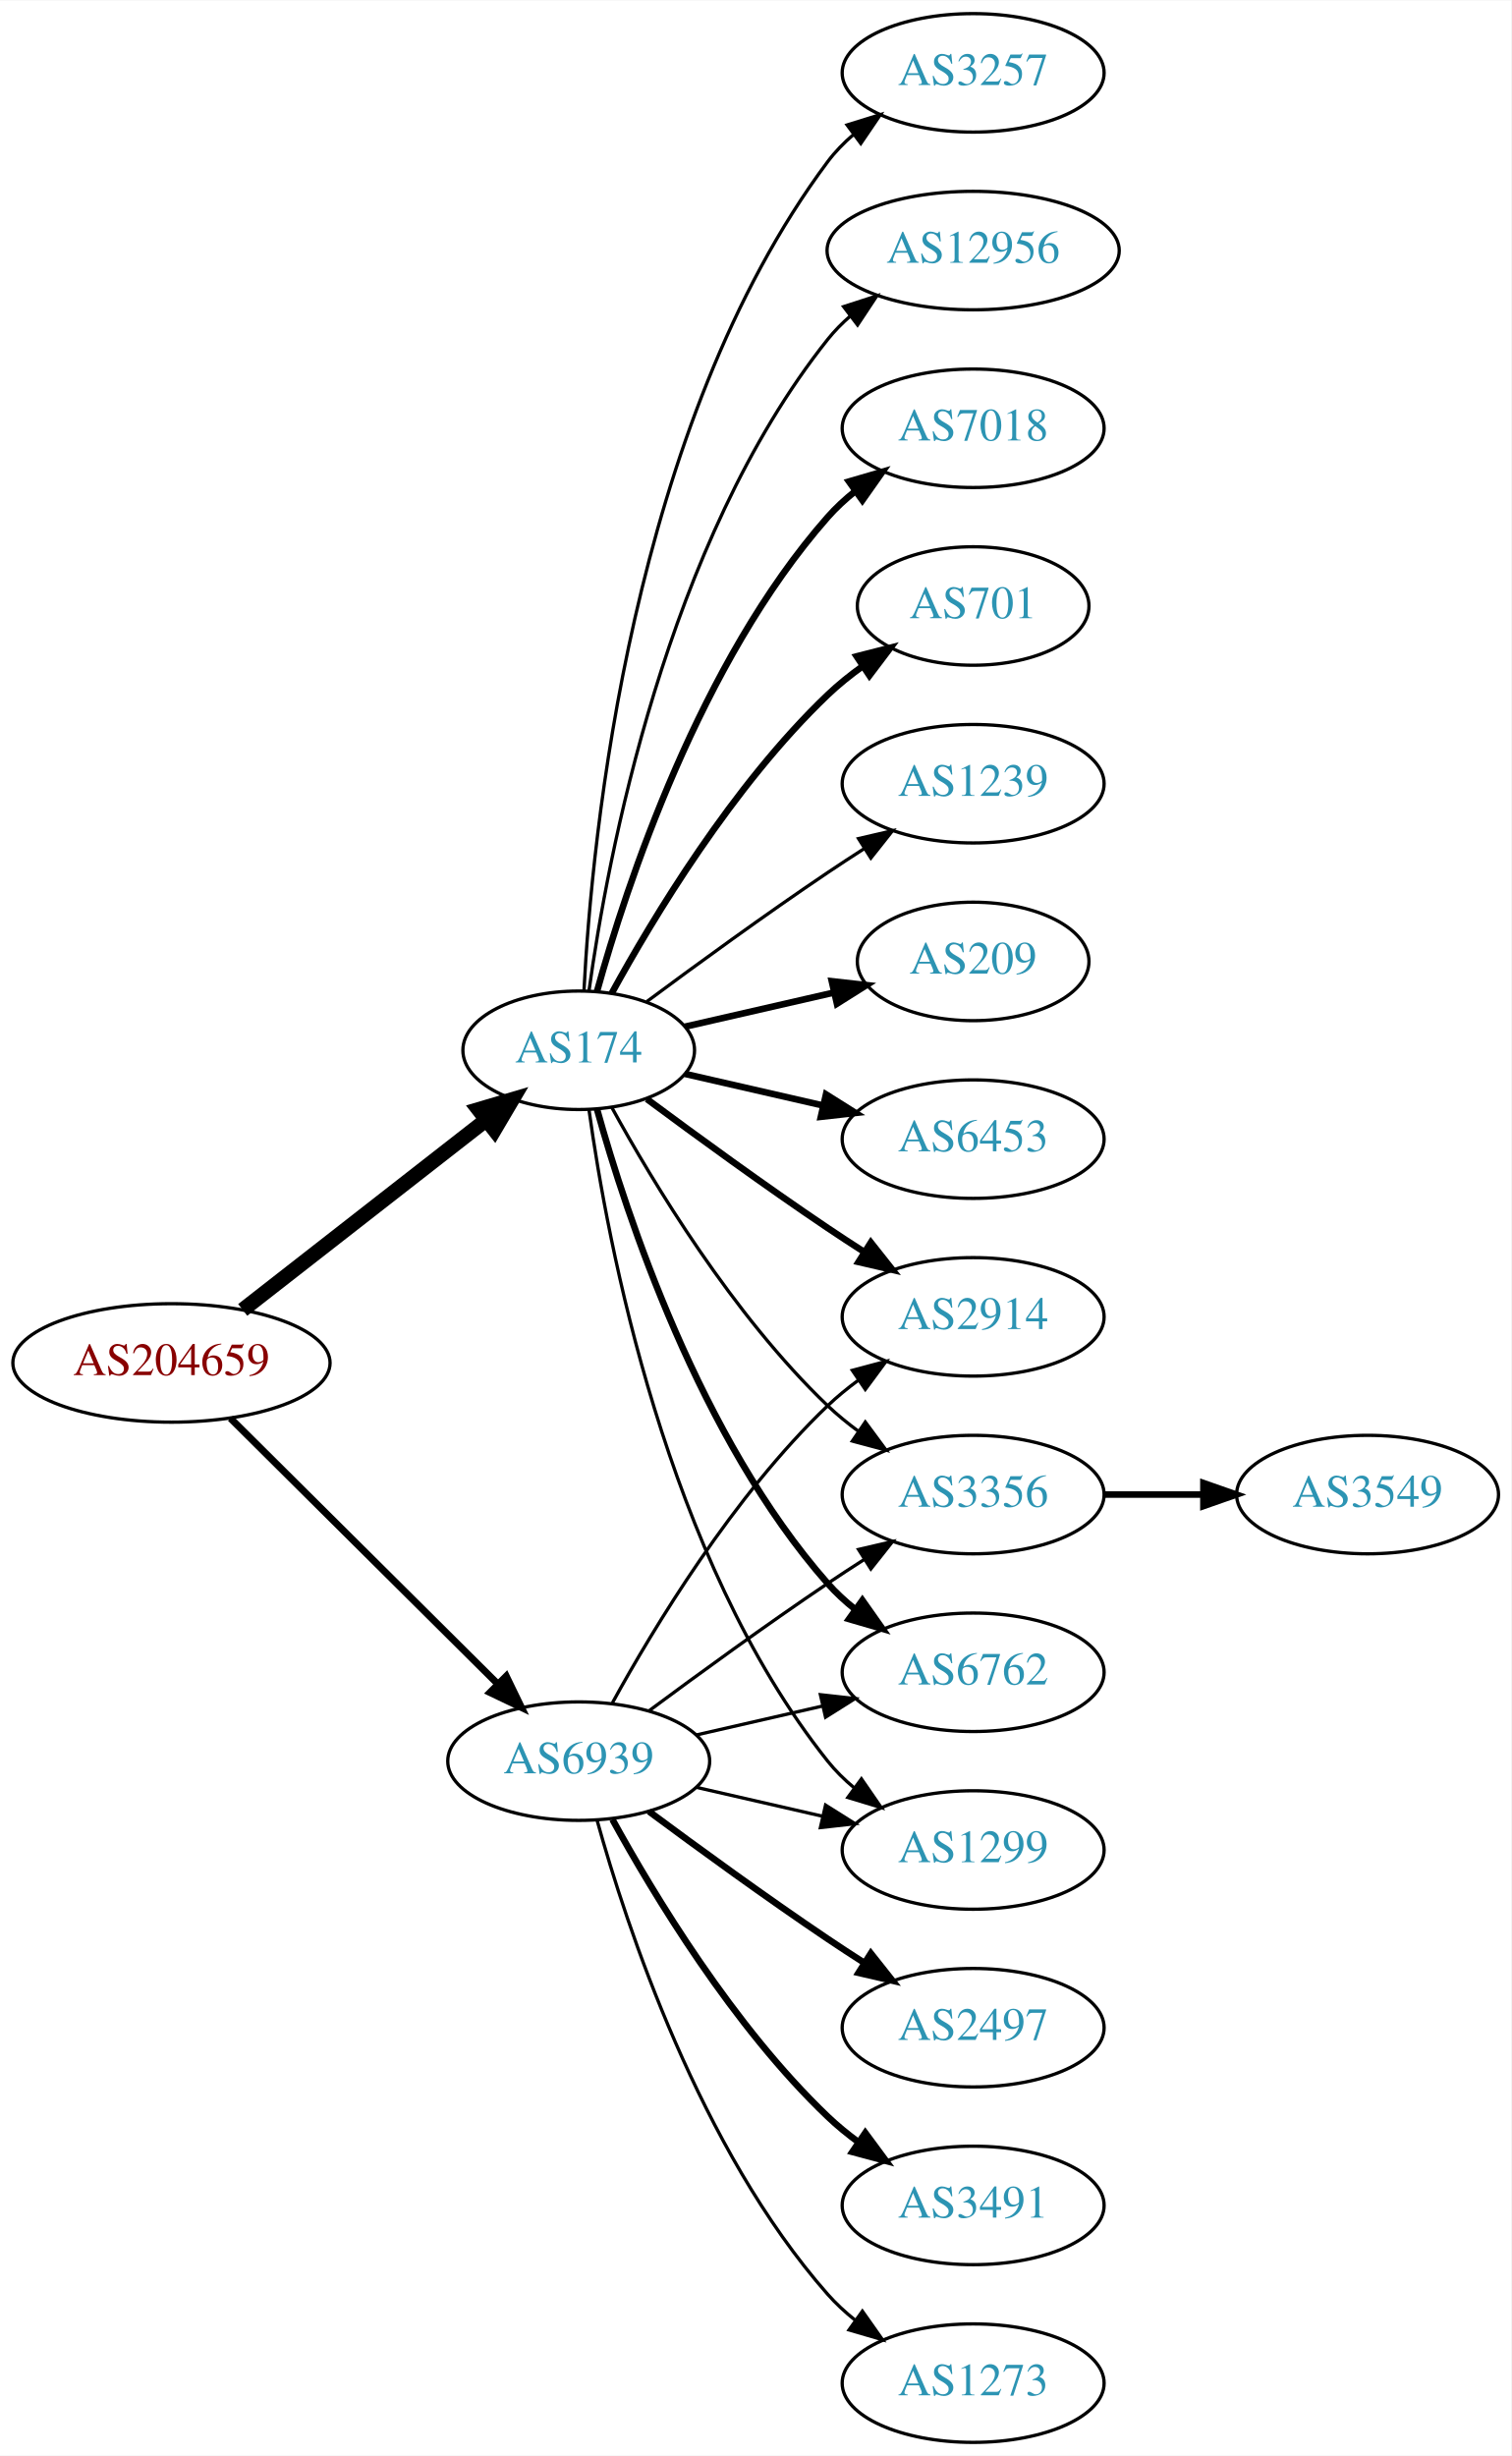
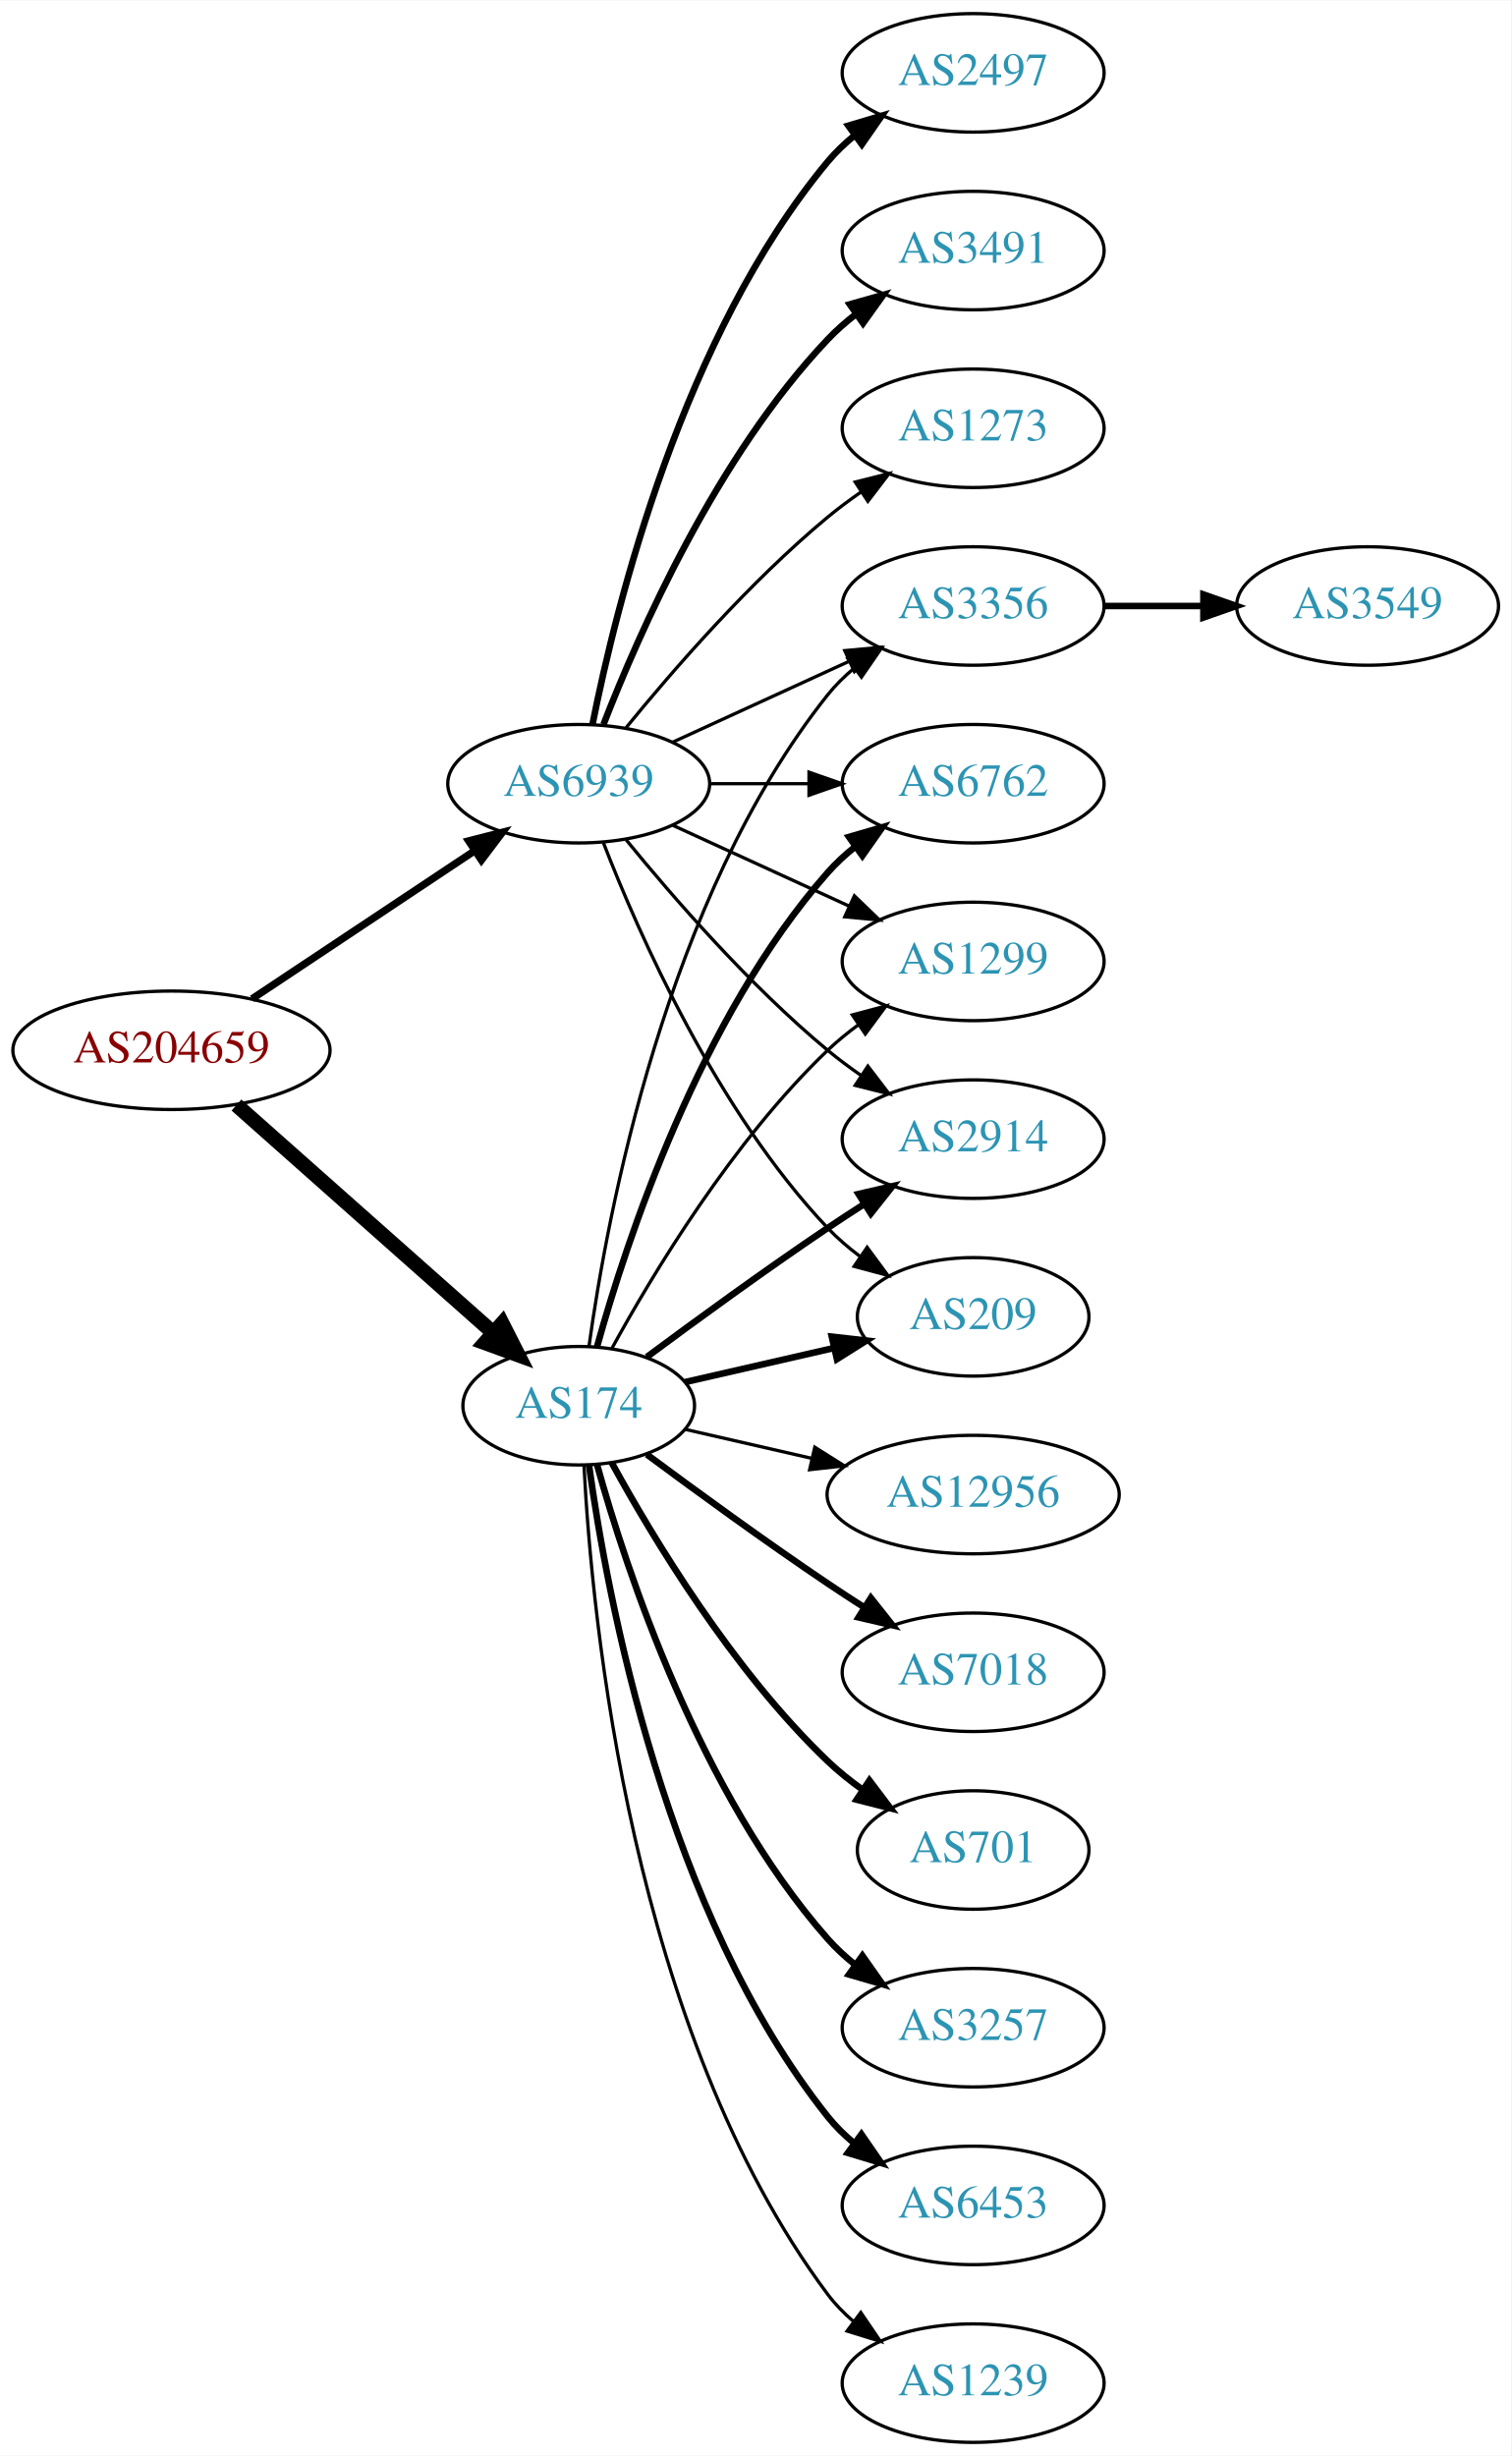
<svg xmlns="http://www.w3.org/2000/svg" xmlns:xlink="http://www.w3.org/1999/xlink" width="459pt" height="746pt" viewBox="0.00 0.00 459.17 746.00">
  <g id="graph0" class="graph" transform="scale(1 1) rotate(0) translate(4 742)">
    <polygon fill="white" stroke="none" points="-4,4 -4,-742 455.17,-742 455.17,4 -4,4" />
    <g id="node1" class="node">
      <g id="a_node1">
        <a xlink:href="/asn/204659" xlink:title="AS204659 ~ ANLX-AS [AT]">
-           <ellipse fill="#ffffff" stroke="black" cx="48.096" cy="-328" rx="48.192" ry="18" />
-           <text text-anchor="middle" x="48.096" y="-324.3" font-family="Times,serif" font-size="14.00" fill="#880000">AS204659</text>
+           <ellipse fill="#ffffff" stroke="black" cx="48.096" cy="-423" rx="48.192" ry="18" />
+           <text text-anchor="middle" x="48.096" y="-419.3" font-family="Times,serif" font-size="14.00" fill="#880000">AS204659</text>
        </a>
      </g>
    </g>
    <g id="node2" class="node">
      <g id="a_node2">
        <a xlink:href="/asn/174" xlink:title="AS174 ~ Cogent Communications [US]">
-           <ellipse fill="#ffffff" stroke="black" cx="171.838" cy="-423" rx="35.194" ry="18" />
-           <text text-anchor="middle" x="171.838" y="-419.3" font-family="Times,serif" font-size="14.00" fill="#2c94b3">AS174</text>
+           <ellipse fill="#ffffff" stroke="black" cx="171.838" cy="-315" rx="35.194" ry="18" />
+           <text text-anchor="middle" x="171.838" y="-311.3" font-family="Times,serif" font-size="14.00" fill="#2c94b3">AS174</text>
        </a>
      </g>
    </g>
    <g id="edge1" class="edge">
-       <path fill="none" stroke="black" stroke-width="4.5" d="M69.748,-344.115C90.08,-359.981 121.248,-384.303 143.599,-401.744" />
-       <polygon fill="black" stroke="black" stroke-width="4.5" points="141.386,-405.012 151.692,-408.06 146.231,-398.804 141.386,-405.012" />
+       <path fill="none" stroke="black" stroke-width="4.5" d="M67.851,-406.362C88.734,-387.836 122.587,-357.805 145.739,-337.266" />
+       <polygon fill="black" stroke="black" stroke-width="4.5" points="148.575,-340.013 153.443,-330.432 143.349,-334.122 148.575,-340.013" />
    </g>
    <g id="node3" class="node">
      <g id="a_node3">
        <a xlink:href="/asn/6939" xlink:title="AS6939 ~ Hurricane Electric LLC [US]">
-           <ellipse fill="#ffffff" stroke="black" cx="171.838" cy="-207" rx="39.794" ry="18" />
-           <text text-anchor="middle" x="171.838" y="-203.3" font-family="Times,serif" font-size="14.00" fill="#2c94b3">AS6939</text>
+           <ellipse fill="#ffffff" stroke="black" cx="171.838" cy="-504" rx="39.794" ry="18" />
+           <text text-anchor="middle" x="171.838" y="-500.3" font-family="Times,serif" font-size="14.00" fill="#2c94b3">AS6939</text>
        </a>
      </g>
    </g>
    <g id="edge2" class="edge">
-       <path fill="none" stroke="black" stroke-width="2.132" d="M66.023,-311.175C87.129,-290.198 123.327,-254.222 147.17,-230.523" />
-       <polygon fill="black" stroke="black" stroke-width="2.132" points="149.818,-232.827 154.443,-223.295 144.883,-227.862 149.818,-232.827" />
+       <path fill="none" stroke="black" stroke-width="2.25" d="M72.569,-438.618C91.795,-451.409 119.147,-469.608 140.115,-483.559" />
+       <polygon fill="black" stroke="black" stroke-width="2.25" points="138.403,-486.624 148.668,-489.249 142.281,-480.796 138.403,-486.624" />
    </g>
    <g id="node4" class="node">
      <g id="a_node4">
-         <a xlink:href="/asn/3257" xlink:title="AS3257 ~ GTT [DE]">
-           <ellipse fill="#ffffff" stroke="black" cx="291.681" cy="-720" rx="39.794" ry="18" />
-           <text text-anchor="middle" x="291.681" y="-716.3" font-family="Times,serif" font-size="14.00" fill="#2c94b3">AS3257</text>
+         <a xlink:href="/asn/12956" xlink:title="AS12956 ~ TELXIUS [ES]">
+           <ellipse fill="#ffffff" stroke="black" cx="291.681" cy="-288" rx="44.393" ry="18" />
+           <text text-anchor="middle" x="291.681" y="-284.3" font-family="Times,serif" font-size="14.00" fill="#2c94b3">AS12956</text>
        </a>
      </g>
    </g>
    <g id="edge3" class="edge">
-       <path fill="none" stroke="black" d="M173.43,-441.023C175.806,-487.412 187.724,-612.893 247.484,-693 249.732,-696.013 252.424,-698.769 255.35,-701.272" />
-       <polygon fill="black" stroke="black" points="253.381,-704.169 263.502,-707.303 257.545,-698.542 253.381,-704.169" />
+       <path fill="none" stroke="black" d="M204.108,-307.835C215.953,-305.121 229.727,-301.966 242.757,-298.98" />
+       <polygon fill="black" stroke="black" points="243.565,-302.386 252.531,-296.741 242.002,-295.563 243.565,-302.386" />
    </g>
    <g id="node5" class="node">
      <g id="a_node5">
-         <a xlink:href="/asn/12956" xlink:title="AS12956 ~ TELXIUS [ES]">
-           <ellipse fill="#ffffff" stroke="black" cx="291.681" cy="-666" rx="44.393" ry="18" />
-           <text text-anchor="middle" x="291.681" y="-662.3" font-family="Times,serif" font-size="14.00" fill="#2c94b3">AS12956</text>
+         <a xlink:href="/asn/7018" xlink:title="AS7018 ~ AT&amp;T Services, Inc. [US]">
+           <ellipse fill="#ffffff" stroke="black" cx="291.681" cy="-234" rx="39.794" ry="18" />
+           <text text-anchor="middle" x="291.681" y="-230.3" font-family="Times,serif" font-size="14.00" fill="#2c94b3">AS7018</text>
        </a>
      </g>
    </g>
    <g id="edge4" class="edge">
-       <path fill="none" stroke="black" d="M174.977,-441.17C180.477,-480.974 198.303,-577.233 247.484,-639 249.523,-641.56 251.874,-643.944 254.406,-646.149" />
-       <polygon fill="black" stroke="black" points="252.327,-648.965 262.407,-652.227 256.561,-643.391 252.327,-648.965" />
+       <path fill="none" stroke="black" stroke-width="2" d="M192.539,-300.19C207.442,-289.125 228.51,-273.772 247.484,-261 251.033,-258.611 254.784,-256.161 258.532,-253.758" />
+       <polygon fill="black" stroke="black" stroke-width="2" points="260.6,-256.591 267.181,-248.288 256.858,-250.675 260.6,-256.591" />
    </g>
    <g id="node6" class="node">
      <g id="a_node6">
-         <a xlink:href="/asn/7018" xlink:title="AS7018 ~ AT&amp;T Services, Inc. [US]">
-           <ellipse fill="#ffffff" stroke="black" cx="291.681" cy="-612" rx="39.794" ry="18" />
-           <text text-anchor="middle" x="291.681" y="-608.3" font-family="Times,serif" font-size="14.00" fill="#2c94b3">AS7018</text>
+         <a xlink:href="/asn/2914" xlink:title="AS2914 ~ NTT America, Inc. [US]">
+           <ellipse fill="#ffffff" stroke="black" cx="291.681" cy="-396" rx="39.794" ry="18" />
+           <text text-anchor="middle" x="291.681" y="-392.3" font-family="Times,serif" font-size="14.00" fill="#2c94b3">AS2914</text>
        </a>
      </g>
    </g>
    <g id="edge5" class="edge">
-       <path fill="none" stroke="black" stroke-width="2" d="M177.411,-440.946C186.317,-472.995 208.601,-540.842 247.484,-585 249.968,-587.821 252.818,-590.449 255.844,-592.871" />
-       <polygon fill="black" stroke="black" stroke-width="2" points="253.961,-595.828 264.133,-598.791 258.029,-590.131 253.961,-595.828" />
+       <path fill="none" stroke="black" stroke-width="2" d="M192.539,-329.81C207.442,-340.875 228.51,-356.228 247.484,-369 251.033,-371.389 254.784,-373.839 258.532,-376.242" />
+       <polygon fill="black" stroke="black" stroke-width="2" points="256.858,-379.325 267.181,-381.712 260.6,-373.409 256.858,-379.325" />
    </g>
    <g id="node7" class="node">
      <g id="a_node7">
-         <a xlink:href="/asn/701" xlink:title="AS701 ~ UUNET [US]">
-           <ellipse fill="#ffffff" stroke="black" cx="291.681" cy="-558" rx="35.194" ry="18" />
-           <text text-anchor="middle" x="291.681" y="-554.3" font-family="Times,serif" font-size="14.00" fill="#2c94b3">AS701</text>
+         <a xlink:href="/asn/209" xlink:title="AS209 ~ CenturyLink Communications, LLC [US]">
+           <ellipse fill="#ffffff" stroke="black" cx="291.681" cy="-342" rx="35.194" ry="18" />
+           <text text-anchor="middle" x="291.681" y="-338.3" font-family="Times,serif" font-size="14.00" fill="#2c94b3">AS209</text>
        </a>
      </g>
    </g>
    <g id="edge6" class="edge">
-       <path fill="none" stroke="black" stroke-width="2" d="M181.864,-440.321C194.347,-463.1 218.637,-503.453 247.484,-531 250.738,-534.107 254.405,-537.046 258.192,-539.76" />
-       <polygon fill="black" stroke="black" stroke-width="2" points="256.294,-542.701 266.56,-545.322 260.169,-536.872 256.294,-542.701" />
+       <path fill="none" stroke="black" stroke-width="2" d="M204.108,-322.165C217.959,-325.338 234.445,-329.115 249.296,-332.518" />
+       <polygon fill="black" stroke="black" stroke-width="2" points="248.735,-335.98 259.264,-334.802 250.298,-329.157 248.735,-335.98" />
    </g>
    <g id="node8" class="node">
      <g id="a_node8">
-         <a xlink:href="/asn/1239" xlink:title="AS1239 ~ Sprint [US]">
-           <ellipse fill="#ffffff" stroke="black" cx="291.681" cy="-504" rx="39.794" ry="18" />
-           <text text-anchor="middle" x="291.681" y="-500.3" font-family="Times,serif" font-size="14.00" fill="#2c94b3">AS1239</text>
+         <a xlink:href="/asn/3356" xlink:title="AS3356 ~ Level 3 Parent, LLC [US]">
+           <ellipse fill="#ffffff" stroke="black" cx="291.681" cy="-558" rx="39.794" ry="18" />
+           <text text-anchor="middle" x="291.681" y="-554.3" font-family="Times,serif" font-size="14.00" fill="#2c94b3">AS3356</text>
        </a>
      </g>
    </g>
    <g id="edge7" class="edge">
-       <path fill="none" stroke="black" d="M192.539,-437.81C207.442,-448.875 228.51,-464.228 247.484,-477 251.033,-479.389 254.784,-481.839 258.532,-484.242" />
-       <polygon fill="black" stroke="black" points="256.858,-487.325 267.181,-489.712 260.6,-481.409 256.858,-487.325" />
+       <path fill="none" stroke="black" d="M174.977,-333.17C180.477,-372.974 198.303,-469.233 247.484,-531 249.826,-533.94 252.58,-536.649 255.546,-539.121" />
+       <polygon fill="black" stroke="black" points="253.611,-542.042 263.752,-545.11 257.738,-536.388 253.611,-542.042" />
    </g>
    <g id="node9" class="node">
      <g id="a_node9">
-         <a xlink:href="/asn/209" xlink:title="AS209 ~ CenturyLink Communications, LLC [US]">
-           <ellipse fill="#ffffff" stroke="black" cx="291.681" cy="-450" rx="35.194" ry="18" />
-           <text text-anchor="middle" x="291.681" y="-446.3" font-family="Times,serif" font-size="14.00" fill="#2c94b3">AS209</text>
+         <a xlink:href="/asn/701" xlink:title="AS701 ~ UUNET [US]">
+           <ellipse fill="#ffffff" stroke="black" cx="291.681" cy="-180" rx="35.194" ry="18" />
+           <text text-anchor="middle" x="291.681" y="-176.3" font-family="Times,serif" font-size="14.00" fill="#2c94b3">AS701</text>
        </a>
      </g>
    </g>
    <g id="edge8" class="edge">
-       <path fill="none" stroke="black" stroke-width="2" d="M204.108,-430.165C217.959,-433.338 234.445,-437.115 249.296,-440.518" />
-       <polygon fill="black" stroke="black" stroke-width="2" points="248.735,-443.98 259.264,-442.802 250.298,-437.157 248.735,-443.98" />
+       <path fill="none" stroke="black" stroke-width="2" d="M181.864,-297.679C194.347,-274.9 218.637,-234.547 247.484,-207 250.738,-203.893 254.405,-200.954 258.192,-198.24" />
+       <polygon fill="black" stroke="black" stroke-width="2" points="260.169,-201.128 266.56,-192.678 256.294,-195.299 260.169,-201.128" />
    </g>
    <g id="node10" class="node">
      <g id="a_node10">
-         <a xlink:href="/asn/2914" xlink:title="AS2914 ~ NTT America, Inc. [US]">
-           <ellipse fill="#ffffff" stroke="black" cx="291.681" cy="-342" rx="39.794" ry="18" />
-           <text text-anchor="middle" x="291.681" y="-338.3" font-family="Times,serif" font-size="14.00" fill="#2c94b3">AS2914</text>
+         <a xlink:href="/asn/6762" xlink:title="AS6762 ~ TELECOM ITALIA SPARKLE S.p.A. [IT]">
+           <ellipse fill="#ffffff" stroke="black" cx="291.681" cy="-504" rx="39.794" ry="18" />
+           <text text-anchor="middle" x="291.681" y="-500.3" font-family="Times,serif" font-size="14.00" fill="#2c94b3">AS6762</text>
        </a>
      </g>
    </g>
    <g id="edge9" class="edge">
-       <path fill="none" stroke="black" stroke-width="2" d="M192.539,-408.19C207.442,-397.125 228.51,-381.772 247.484,-369 251.033,-366.611 254.784,-364.161 258.532,-361.758" />
-       <polygon fill="black" stroke="black" stroke-width="2" points="260.6,-364.591 267.181,-356.288 256.858,-358.675 260.6,-364.591" />
+       <path fill="none" stroke="black" stroke-width="2" d="M177.411,-332.946C186.317,-364.995 208.601,-432.842 247.484,-477 249.968,-479.821 252.818,-482.449 255.844,-484.871" />
+       <polygon fill="black" stroke="black" stroke-width="2" points="253.961,-487.828 264.133,-490.791 258.029,-482.131 253.961,-487.828" />
    </g>
    <g id="node11" class="node">
      <g id="a_node11">
-         <a xlink:href="/asn/3356" xlink:title="AS3356 ~ Level 3 Parent, LLC [US]">
-           <ellipse fill="#ffffff" stroke="black" cx="291.681" cy="-288" rx="39.794" ry="18" />
-           <text text-anchor="middle" x="291.681" y="-284.3" font-family="Times,serif" font-size="14.00" fill="#2c94b3">AS3356</text>
+         <a xlink:href="/asn/3257" xlink:title="AS3257 ~ GTT [DE]">
+           <ellipse fill="#ffffff" stroke="black" cx="291.681" cy="-126" rx="39.794" ry="18" />
+           <text text-anchor="middle" x="291.681" y="-122.3" font-family="Times,serif" font-size="14.00" fill="#2c94b3">AS3257</text>
        </a>
      </g>
    </g>
    <g id="edge10" class="edge">
-       <path fill="none" stroke="black" d="M181.864,-405.679C194.347,-382.9 218.637,-342.547 247.484,-315 250.353,-312.261 253.542,-309.653 256.851,-307.215" />
-       <polygon fill="black" stroke="black" points="258.914,-310.044 265.21,-301.523 254.974,-304.258 258.914,-310.044" />
+       <path fill="none" stroke="black" stroke-width="2" d="M177.411,-297.054C186.317,-265.005 208.601,-197.158 247.484,-153 249.968,-150.179 252.818,-147.551 255.844,-145.129" />
+       <polygon fill="black" stroke="black" stroke-width="2" points="258.029,-147.869 264.133,-139.209 253.961,-142.172 258.029,-147.869" />
    </g>
    <g id="node12" class="node">
      <g id="a_node12">
-         <a xlink:href="/asn/6762" xlink:title="AS6762 ~ TELECOM ITALIA SPARKLE S.p.A. [IT]">
-           <ellipse fill="#ffffff" stroke="black" cx="291.681" cy="-234" rx="39.794" ry="18" />
-           <text text-anchor="middle" x="291.681" y="-230.3" font-family="Times,serif" font-size="14.00" fill="#2c94b3">AS6762</text>
+         <a xlink:href="/asn/6453" xlink:title="AS6453 ~ TATA COMMUNICATIONS (AMERICA) INC [US]">
+           <ellipse fill="#ffffff" stroke="black" cx="291.681" cy="-72" rx="39.794" ry="18" />
+           <text text-anchor="middle" x="291.681" y="-68.3" font-family="Times,serif" font-size="14.00" fill="#2c94b3">AS6453</text>
        </a>
      </g>
    </g>
    <g id="edge11" class="edge">
-       <path fill="none" stroke="black" stroke-width="2" d="M177.411,-405.054C186.317,-373.005 208.601,-305.158 247.484,-261 249.968,-258.179 252.818,-255.551 255.844,-253.129" />
-       <polygon fill="black" stroke="black" stroke-width="2" points="258.029,-255.869 264.133,-247.209 253.961,-250.172 258.029,-255.869" />
+       <path fill="none" stroke="black" stroke-width="2" d="M174.977,-296.83C180.477,-257.026 198.303,-160.767 247.484,-99 249.826,-96.06 252.58,-93.351 255.546,-90.879" />
+       <polygon fill="black" stroke="black" stroke-width="2" points="257.738,-93.612 263.752,-84.89 253.611,-87.958 257.738,-93.612" />
    </g>
    <g id="node13" class="node">
      <g id="a_node13">
-         <a xlink:href="/asn/6453" xlink:title="AS6453 ~ TATA COMMUNICATIONS (AMERICA) INC [US]">
-           <ellipse fill="#ffffff" stroke="black" cx="291.681" cy="-396" rx="39.794" ry="18" />
-           <text text-anchor="middle" x="291.681" y="-392.3" font-family="Times,serif" font-size="14.00" fill="#2c94b3">AS6453</text>
+         <a xlink:href="/asn/1239" xlink:title="AS1239 ~ Sprint [US]">
+           <ellipse fill="#ffffff" stroke="black" cx="291.681" cy="-18" rx="39.794" ry="18" />
+           <text text-anchor="middle" x="291.681" y="-14.3" font-family="Times,serif" font-size="14.00" fill="#2c94b3">AS1239</text>
        </a>
      </g>
    </g>
    <g id="edge12" class="edge">
-       <path fill="none" stroke="black" stroke-width="2" d="M204.108,-415.835C216.947,-412.894 232.052,-409.433 246.019,-406.233" />
-       <polygon fill="black" stroke="black" stroke-width="2" points="246.974,-409.605 255.94,-403.96 245.411,-402.781 246.974,-409.605" />
+       <path fill="none" stroke="black" d="M173.43,-296.977C175.806,-250.588 187.724,-125.107 247.484,-45 249.732,-41.987 252.424,-39.231 255.35,-36.728" />
+       <polygon fill="black" stroke="black" points="257.545,-39.459 263.502,-30.697 253.381,-33.831 257.545,-39.459" />
    </g>
    <g id="node14" class="node">
      <g id="a_node14">
        <a xlink:href="/asn/1299" xlink:title="AS1299 ~ Telia Carrier [EU]">
-           <ellipse fill="#ffffff" stroke="black" cx="291.681" cy="-180" rx="39.794" ry="18" />
-           <text text-anchor="middle" x="291.681" y="-176.3" font-family="Times,serif" font-size="14.00" fill="#2c94b3">AS1299</text>
+           <ellipse fill="#ffffff" stroke="black" cx="291.681" cy="-450" rx="39.794" ry="18" />
+           <text text-anchor="middle" x="291.681" y="-446.3" font-family="Times,serif" font-size="14.00" fill="#2c94b3">AS1299</text>
        </a>
      </g>
    </g>
    <g id="edge13" class="edge">
-       <path fill="none" stroke="black" d="M174.977,-404.83C180.477,-365.026 198.303,-268.767 247.484,-207 249.826,-204.06 252.58,-201.351 255.546,-198.879" />
-       <polygon fill="black" stroke="black" points="257.738,-201.612 263.752,-192.89 253.611,-195.958 257.738,-201.612" />
+       <path fill="none" stroke="black" d="M181.864,-332.321C194.347,-355.1 218.637,-395.453 247.484,-423 250.353,-425.739 253.542,-428.347 256.851,-430.785" />
+       <polygon fill="black" stroke="black" points="254.974,-433.742 265.21,-436.477 258.914,-427.956 254.974,-433.742" />
    </g>
    <g id="edge19" class="edge">
-       <path fill="none" stroke="black" d="M182.079,-224.713C194.625,-247.561 218.802,-287.611 247.484,-315 250.353,-317.739 253.542,-320.347 256.851,-322.785" />
-       <polygon fill="black" stroke="black" points="254.974,-325.742 265.21,-328.477 258.914,-319.956 254.974,-325.742" />
-     </g>
-     <g id="edge16" class="edge">
-       <path fill="none" stroke="black" d="M193.168,-222.277C208.031,-233.304 228.775,-248.407 247.484,-261 251.033,-263.389 254.784,-265.839 258.532,-268.242" />
-       <polygon fill="black" stroke="black" points="256.858,-271.325 267.181,-273.712 260.6,-265.409 256.858,-271.325" />
+       <path fill="none" stroke="black" d="M186.257,-486.935C200.372,-469.625 223.786,-442.655 247.484,-423 250.701,-420.332 254.201,-417.73 257.772,-415.259" />
+       <polygon fill="black" stroke="black" points="259.695,-418.183 266.128,-409.764 255.85,-412.334 259.695,-418.183" />
+     </g>
+     <g id="edge20" class="edge">
+       <path fill="none" stroke="black" d="M179.361,-486.006C190.112,-458.272 213.769,-404.571 247.484,-369 250.427,-365.895 253.801,-362.999 257.336,-360.345" />
+       <polygon fill="black" stroke="black" points="259.466,-363.129 265.755,-354.603 255.522,-357.346 259.466,-363.129" />
+     </g>
+     <g id="edge18" class="edge">
+       <path fill="none" stroke="black" d="M200.467,-516.661C216.424,-523.973 236.694,-533.261 253.977,-541.181" />
+       <polygon fill="black" stroke="black" points="252.676,-544.435 263.225,-545.419 255.592,-538.071 252.676,-544.435" />
    </g>
    <g id="edge21" class="edge">
-       <path fill="none" stroke="black" d="M207.557,-214.955C219.557,-217.704 233.178,-220.825 245.871,-223.733" />
-       <polygon fill="black" stroke="black" points="245.273,-227.187 255.802,-226.009 246.836,-220.364 245.273,-227.187" />
-     </g>
-     <g id="edge17" class="edge">
-       <path fill="none" stroke="black" d="M207.557,-199.045C219.557,-196.296 233.178,-193.175 245.871,-190.267" />
-       <polygon fill="black" stroke="black" points="246.836,-193.636 255.802,-187.991 245.273,-186.813 246.836,-193.636" />
+       <path fill="none" stroke="black" d="M211.751,-504C221.304,-504 231.654,-504 241.616,-504" />
+       <polygon fill="black" stroke="black" points="241.809,-507.5 251.809,-504 241.809,-500.5 241.809,-507.5" />
+     </g>
+     <g id="edge15" class="edge">
+       <path fill="none" stroke="black" d="M200.467,-491.339C216.424,-484.027 236.694,-474.739 253.977,-466.819" />
+       <polygon fill="black" stroke="black" points="255.592,-469.929 263.225,-462.581 252.676,-463.565 255.592,-469.929" />
    </g>
    <g id="node16" class="node">
      <g id="a_node16">
        <a xlink:href="/asn/2497" xlink:title="AS2497 ~ Internet Initiative Japan Inc. [JP]">
-           <ellipse fill="#ffffff" stroke="black" cx="291.681" cy="-126" rx="39.794" ry="18" />
-           <text text-anchor="middle" x="291.681" y="-122.3" font-family="Times,serif" font-size="14.00" fill="#2c94b3">AS2497</text>
-         </a>
-       </g>
-     </g>
-     <g id="edge15" class="edge">
-       <path fill="none" stroke="black" stroke-width="2" d="M193.168,-191.723C208.031,-180.696 228.775,-165.593 247.484,-153 251.033,-150.611 254.784,-148.161 258.532,-145.758" />
-       <polygon fill="black" stroke="black" stroke-width="2" points="260.6,-148.591 267.181,-140.288 256.858,-142.675 260.6,-148.591" />
+           <ellipse fill="#ffffff" stroke="black" cx="291.681" cy="-720" rx="39.794" ry="18" />
+           <text text-anchor="middle" x="291.681" y="-716.3" font-family="Times,serif" font-size="14.00" fill="#2c94b3">AS2497</text>
+         </a>
+       </g>
+     </g>
+     <g id="edge16" class="edge">
+       <path fill="none" stroke="black" stroke-width="2" d="M176.037,-522.073C183.2,-558.141 203.474,-640.125 247.484,-693 249.889,-695.889 252.686,-698.563 255.678,-701.013" />
+       <polygon fill="black" stroke="black" stroke-width="2" points="253.766,-703.95 263.921,-706.973 257.868,-698.277 253.766,-703.95" />
    </g>
    <g id="node17" class="node">
      <g id="a_node17">
        <a xlink:href="/asn/3491" xlink:title="AS3491 ~ PCCW Global, Inc. [US]">
-           <ellipse fill="#ffffff" stroke="black" cx="291.681" cy="-72" rx="39.794" ry="18" />
-           <text text-anchor="middle" x="291.681" y="-68.3" font-family="Times,serif" font-size="14.00" fill="#2c94b3">AS3491</text>
-         </a>
-       </g>
-     </g>
-     <g id="edge18" class="edge">
-       <path fill="none" stroke="black" stroke-width="2" d="M182.079,-189.287C194.625,-166.439 218.802,-126.389 247.484,-99 250.353,-96.261 253.542,-93.653 256.851,-91.215" />
-       <polygon fill="black" stroke="black" stroke-width="2" points="258.914,-94.044 265.21,-85.523 254.974,-88.258 258.914,-94.044" />
+           <ellipse fill="#ffffff" stroke="black" cx="291.681" cy="-666" rx="39.794" ry="18" />
+           <text text-anchor="middle" x="291.681" y="-662.3" font-family="Times,serif" font-size="14.00" fill="#2c94b3">AS3491</text>
+         </a>
+       </g>
+     </g>
+     <g id="edge17" class="edge">
+       <path fill="none" stroke="black" stroke-width="2" d="M179.361,-521.994C190.112,-549.728 213.769,-603.429 247.484,-639 250.07,-641.728 252.988,-644.294 256.056,-646.677" />
+       <polygon fill="black" stroke="black" stroke-width="2" points="254.21,-649.658 264.404,-652.543 258.234,-643.93 254.21,-649.658" />
    </g>
    <g id="node18" class="node">
      <g id="a_node18">
        <a xlink:href="/asn/1273" xlink:title="AS1273 ~ Vodafone Group PLC [EU]">
-           <ellipse fill="#ffffff" stroke="black" cx="291.681" cy="-18" rx="39.794" ry="18" />
-           <text text-anchor="middle" x="291.681" y="-14.3" font-family="Times,serif" font-size="14.00" fill="#2c94b3">AS1273</text>
-         </a>
-       </g>
-     </g>
-     <g id="edge20" class="edge">
-       <path fill="none" stroke="black" d="M177.411,-189.054C186.317,-157.005 208.601,-89.158 247.484,-45 249.968,-42.179 252.818,-39.551 255.844,-37.129" />
-       <polygon fill="black" stroke="black" points="258.029,-39.869 264.133,-31.209 253.961,-34.172 258.029,-39.869" />
+           <ellipse fill="#ffffff" stroke="black" cx="291.681" cy="-612" rx="39.794" ry="18" />
+           <text text-anchor="middle" x="291.681" y="-608.3" font-family="Times,serif" font-size="14.00" fill="#2c94b3">AS1273</text>
+         </a>
+       </g>
+     </g>
+     <g id="edge22" class="edge">
+       <path fill="none" stroke="black" d="M186.257,-521.065C200.372,-538.375 223.786,-565.345 247.484,-585 250.701,-587.668 254.201,-590.27 257.772,-592.741" />
+       <polygon fill="black" stroke="black" points="255.85,-595.666 266.128,-598.236 259.695,-589.817 255.85,-595.666" />
    </g>
    <g id="node15" class="node">
      <g id="a_node15">
        <a xlink:href="/asn/3549" xlink:title="AS3549 ~ Level 3 Parent, LLC [US]">
-           <ellipse fill="#ffffff" stroke="black" cx="411.523" cy="-288" rx="39.794" ry="18" />
-           <text text-anchor="middle" x="411.523" y="-284.3" font-family="Times,serif" font-size="14.00" fill="#2c94b3">AS3549</text>
+           <ellipse fill="#ffffff" stroke="black" cx="411.523" cy="-558" rx="39.794" ry="18" />
+           <text text-anchor="middle" x="411.523" y="-554.3" font-family="Times,serif" font-size="14.00" fill="#2c94b3">AS3549</text>
        </a>
      </g>
    </g>
    <g id="edge14" class="edge">
-       <path fill="none" stroke="black" stroke-width="2" d="M331.593,-288C341.146,-288 351.496,-288 361.459,-288" />
-       <polygon fill="black" stroke="black" stroke-width="2" points="361.651,-291.5 371.651,-288 361.651,-284.5 361.651,-291.5" />
+       <path fill="none" stroke="black" stroke-width="2" d="M331.593,-558C341.146,-558 351.496,-558 361.459,-558" />
+       <polygon fill="black" stroke="black" stroke-width="2" points="361.651,-561.5 371.651,-558 361.651,-554.5 361.651,-561.5" />
    </g>
  </g>
</svg>
